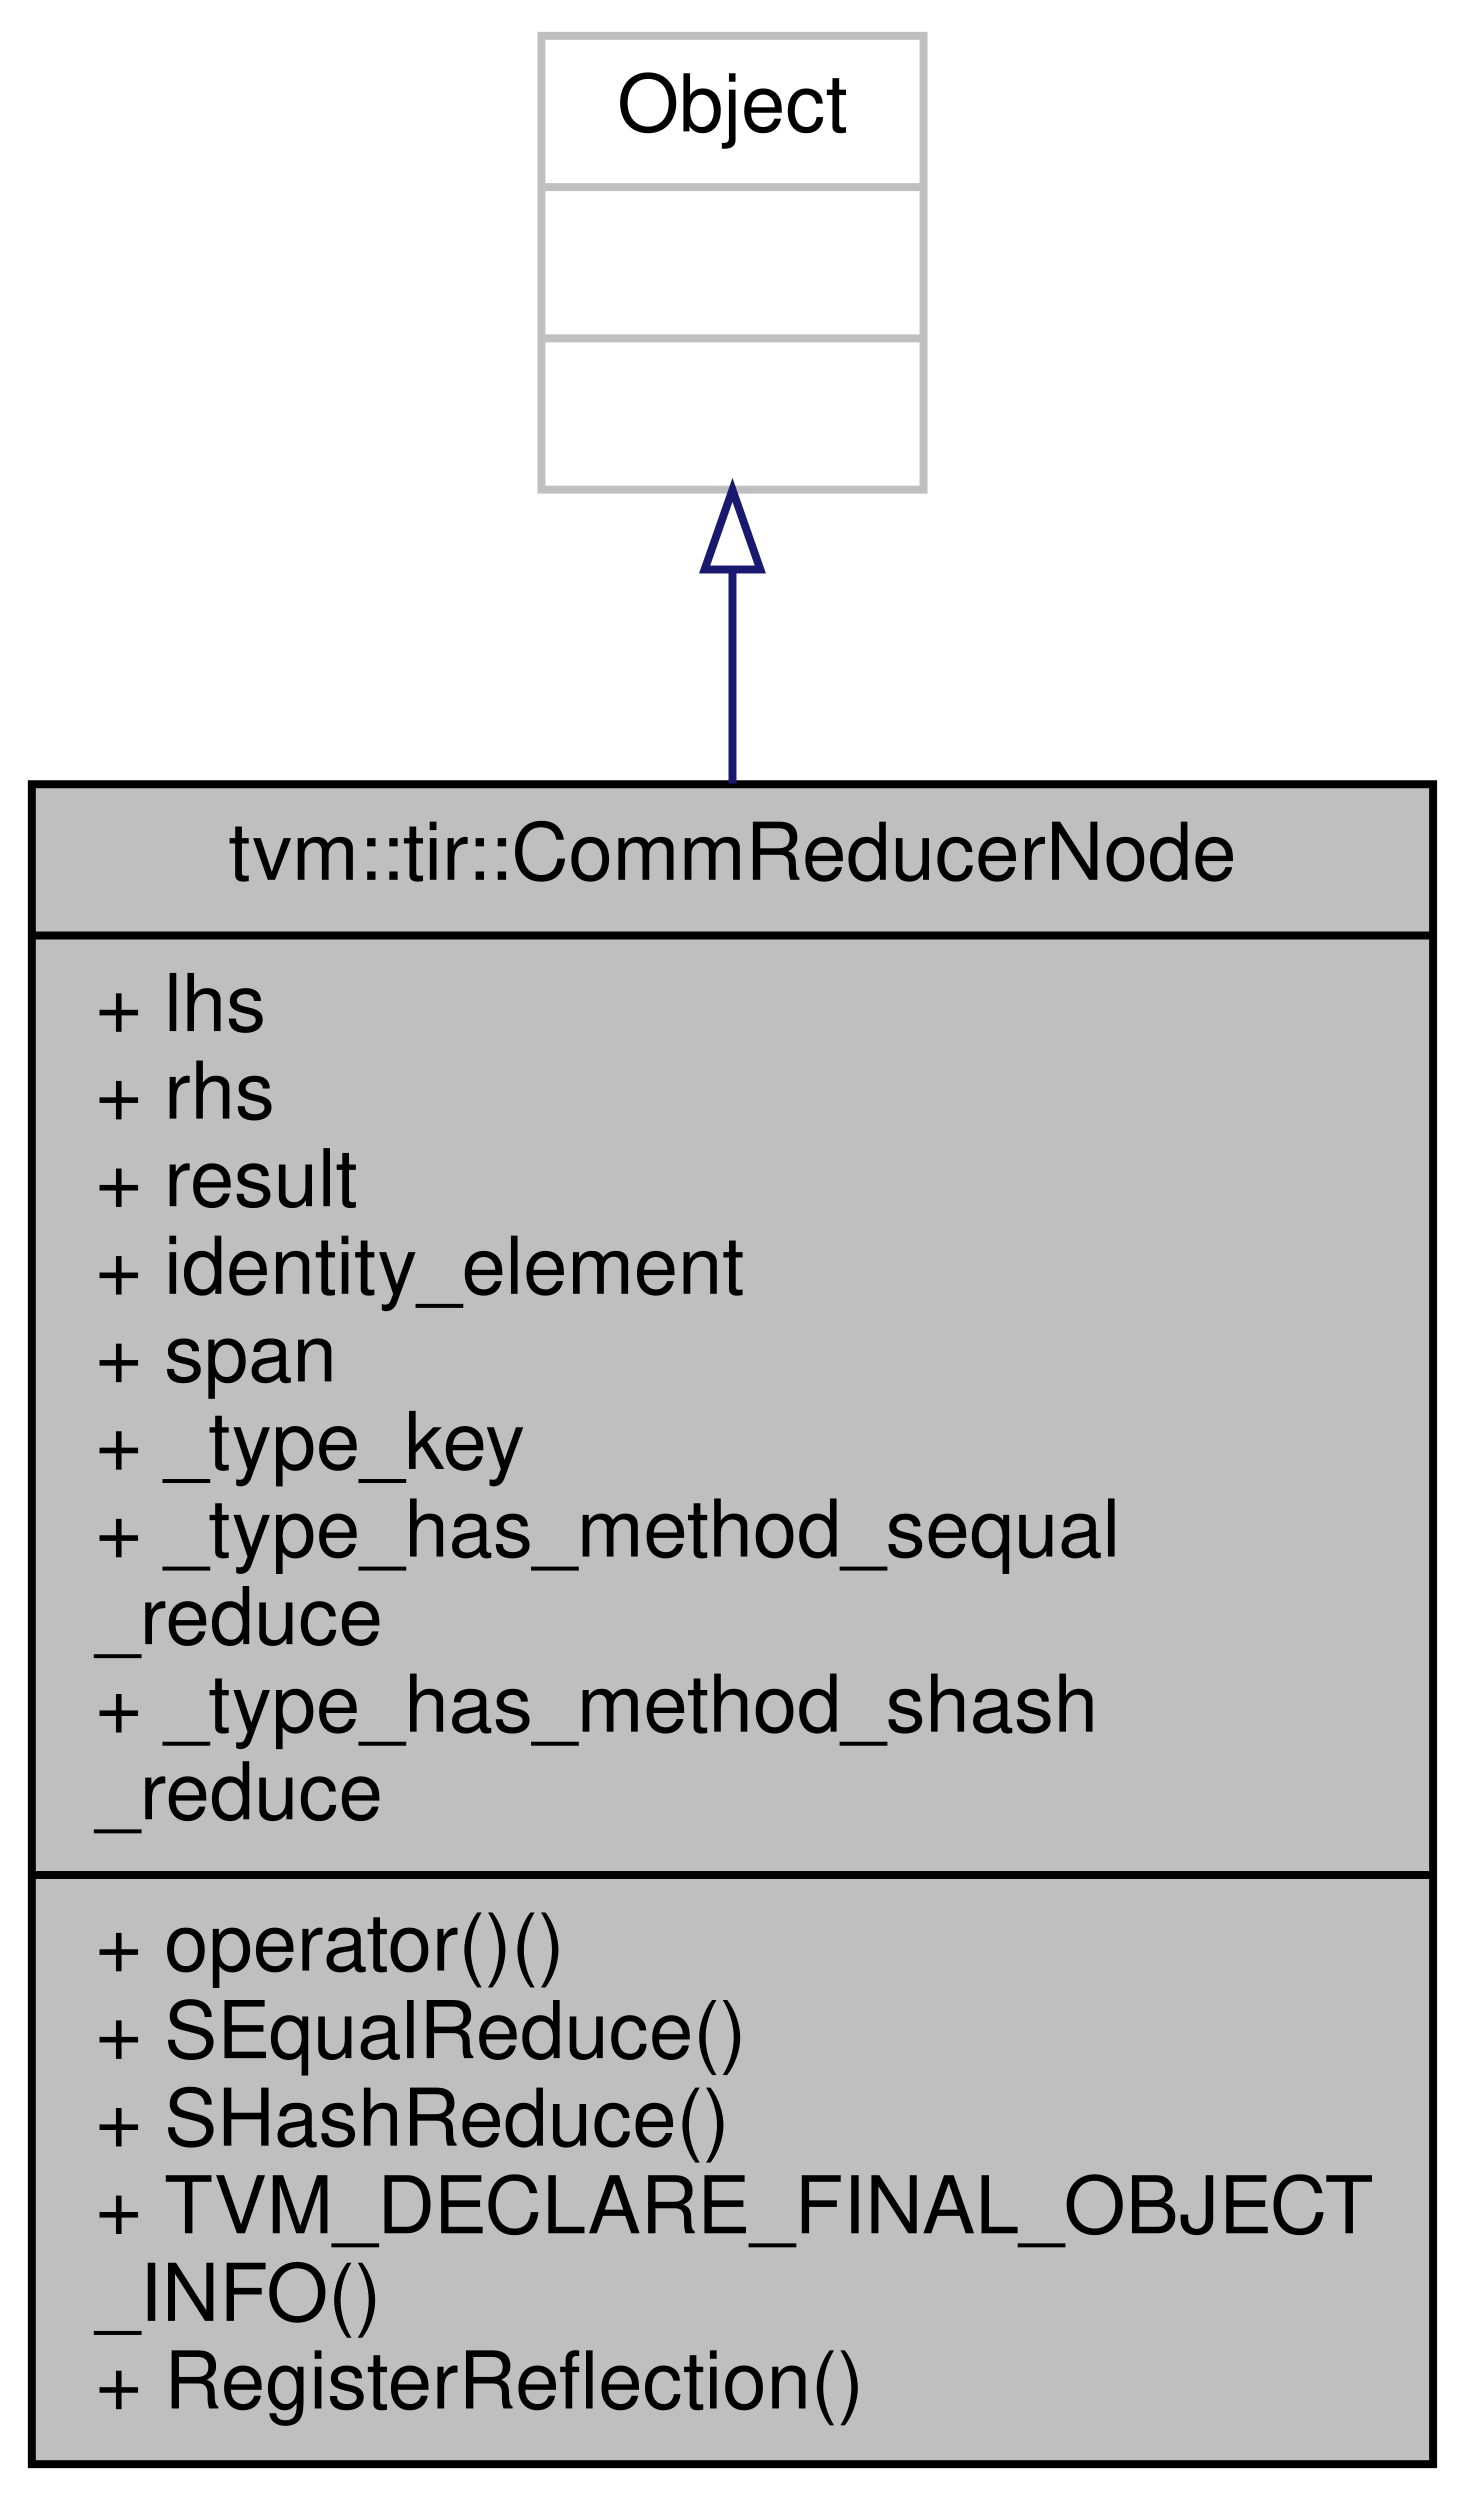
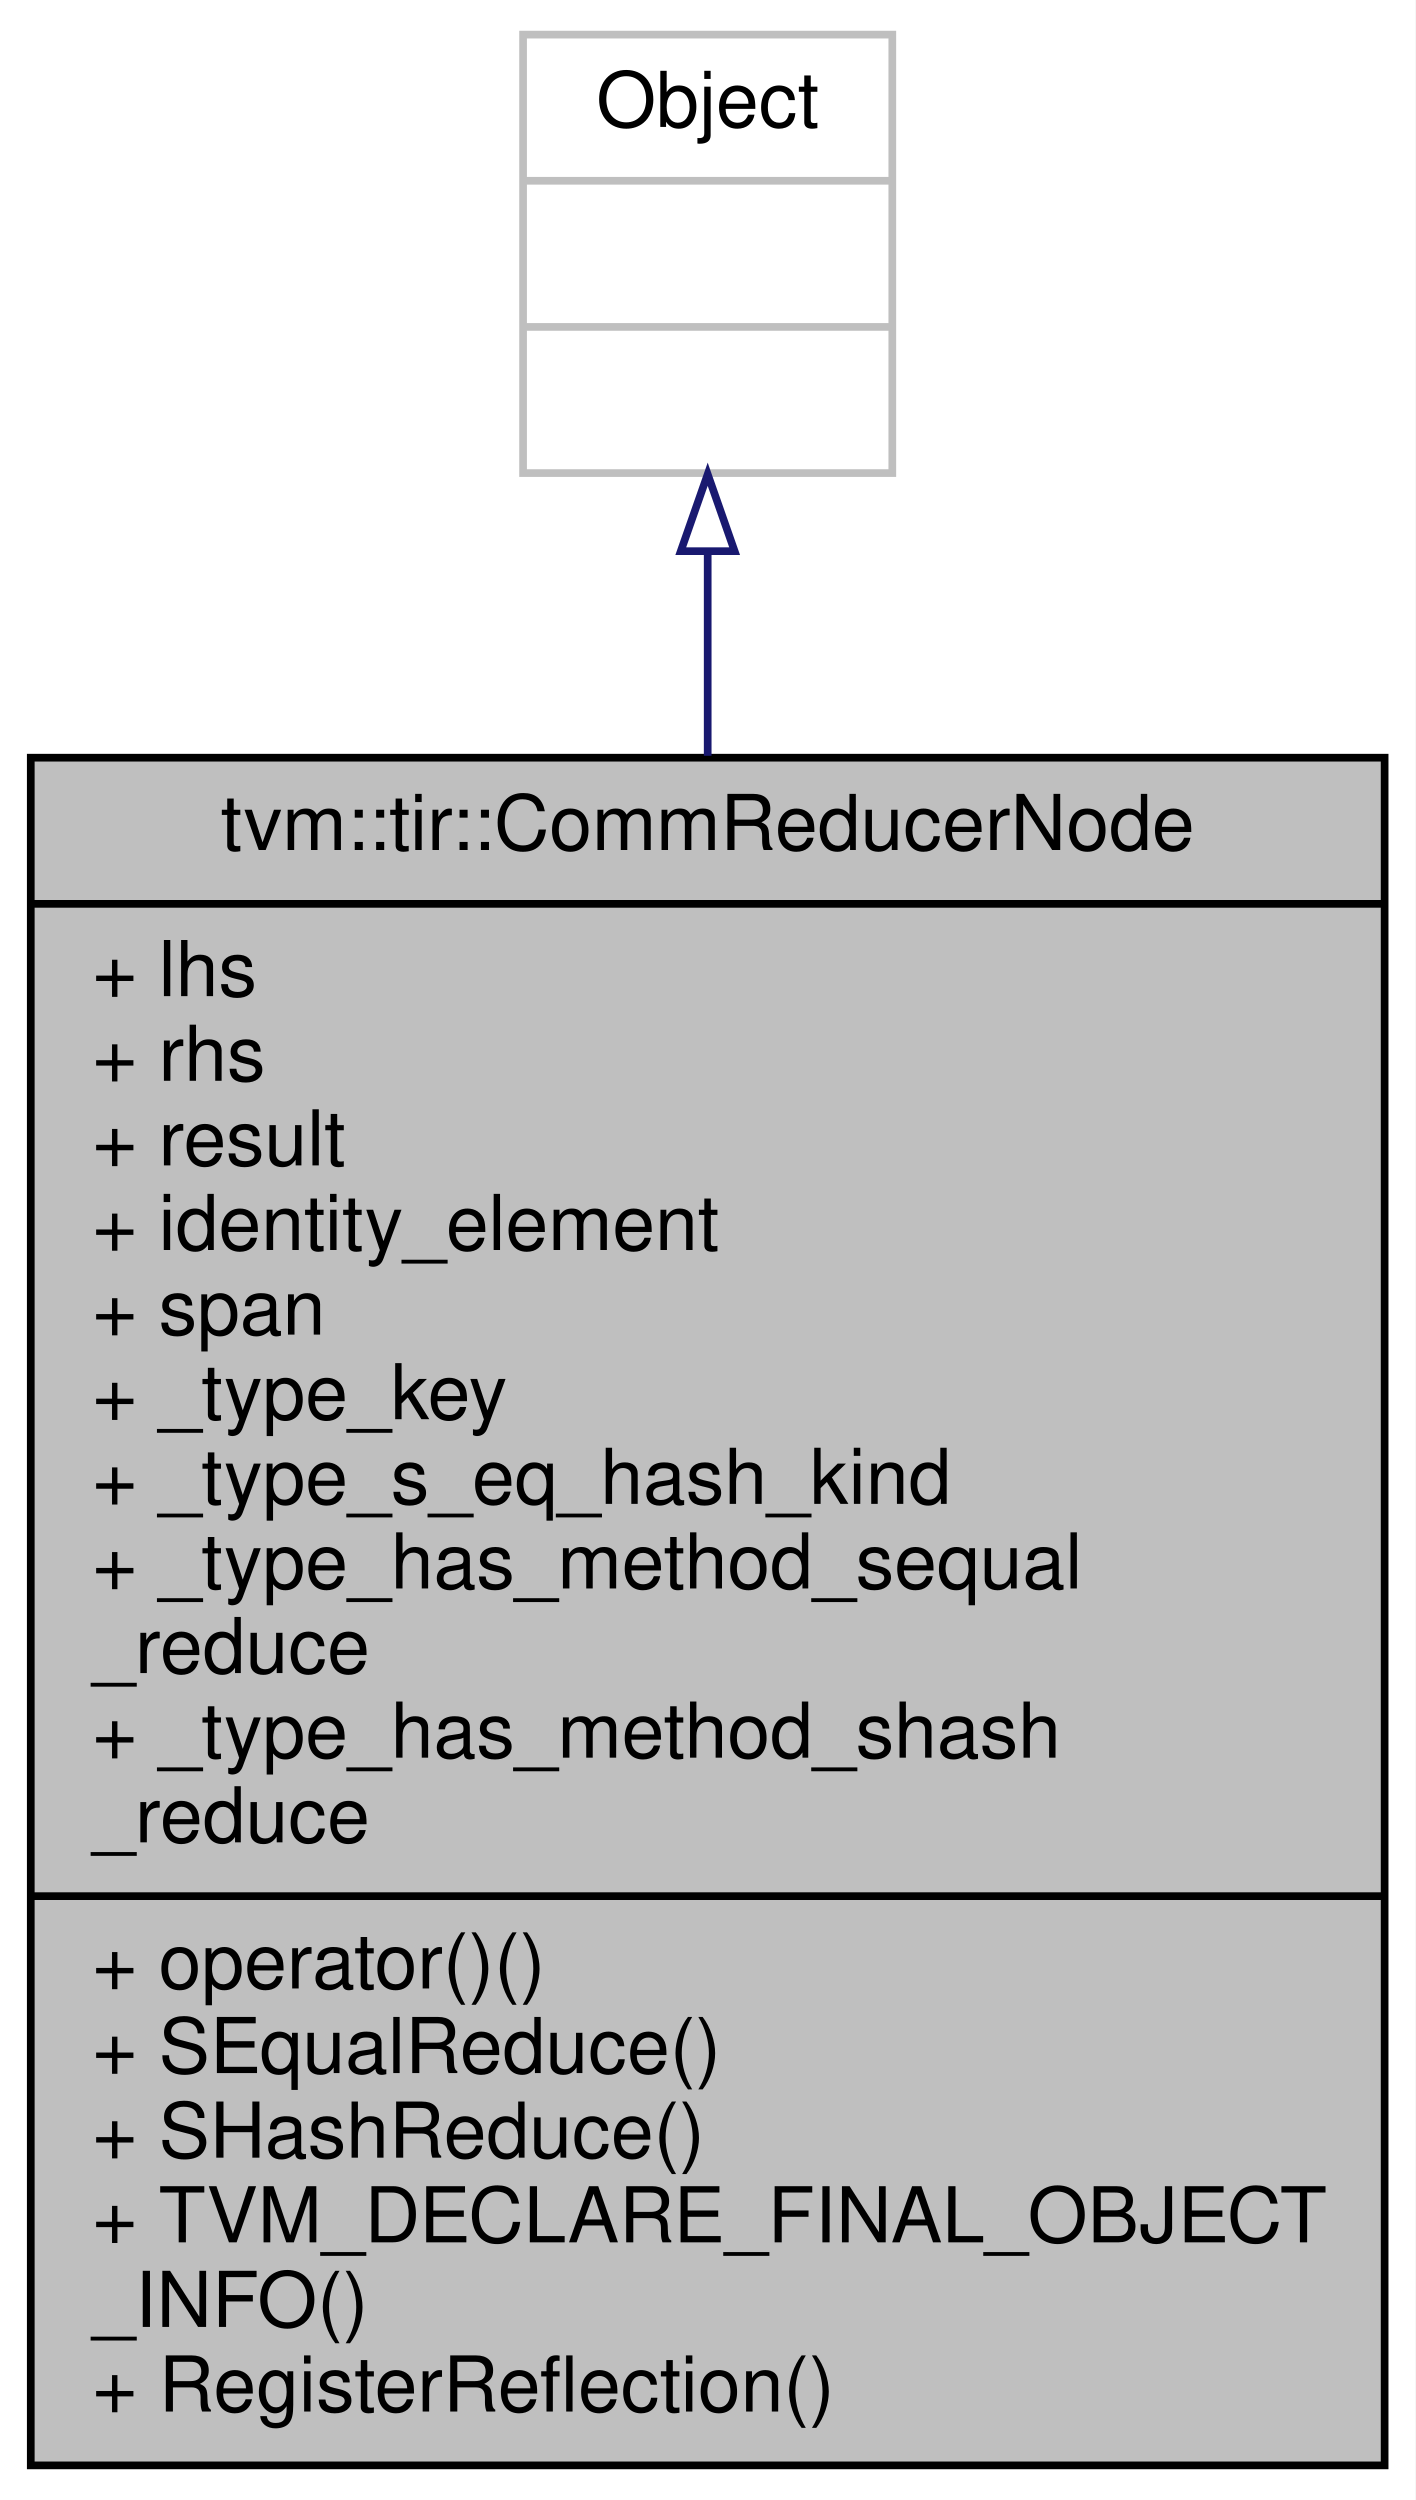
- <svg xmlns="http://www.w3.org/2000/svg" xmlns:xlink="http://www.w3.org/1999/xlink" width="184pt" height="314pt" viewBox="0.00 0.00 184.00 314.00">
-   <g id="graph0" class="graph" transform="scale(1 1) rotate(0) translate(4 310)">
-     <polygon fill="white" stroke="transparent" points="-4,4 -4,-310 180,-310 180,4 -4,4" />
+ <svg xmlns="http://www.w3.org/2000/svg" xmlns:xlink="http://www.w3.org/1999/xlink" width="184pt" height="325pt" viewBox="0.00 0.00 184.00 325.00">
+   <g id="graph0" class="graph" transform="scale(1 1) rotate(0) translate(4 321)">
+     <polygon fill="white" stroke="transparent" points="-4,4 -4,-321 180,-321 180,4 -4,4" />
    <g id="node1" class="node">
      <g id="a_node1">
        <a xlink:title="A commutative reducer node to represent a commutative binary operator with identity element.">
-           <polygon fill="#bfbfbf" stroke="black" points="0,-0.5 0,-211.5 176,-211.5 176,-0.5 0,-0.5" />
-           <text text-anchor="middle" x="88" y="-199.5" font-family="Helvetica,sans-Serif" font-size="10.00">tvm::tir::CommReducerNode</text>
-           <polyline fill="none" stroke="black" points="0,-192.5 176,-192.5 " />
-           <text text-anchor="start" x="8" y="-180.5" font-family="Helvetica,sans-Serif" font-size="10.00">+ lhs</text>
-           <text text-anchor="start" x="8" y="-169.5" font-family="Helvetica,sans-Serif" font-size="10.00">+ rhs</text>
-           <text text-anchor="start" x="8" y="-158.5" font-family="Helvetica,sans-Serif" font-size="10.00">+ result</text>
-           <text text-anchor="start" x="8" y="-147.5" font-family="Helvetica,sans-Serif" font-size="10.00">+ identity_element</text>
-           <text text-anchor="start" x="8" y="-136.5" font-family="Helvetica,sans-Serif" font-size="10.00">+ span</text>
-           <text text-anchor="start" x="8" y="-125.5" font-family="Helvetica,sans-Serif" font-size="10.00">+ _type_key</text>
+           <polygon fill="#bfbfbf" stroke="black" points="0,-0.5 0,-222.5 176,-222.5 176,-0.5 0,-0.5" />
+           <text text-anchor="middle" x="88" y="-210.5" font-family="Helvetica,sans-Serif" font-size="10.00">tvm::tir::CommReducerNode</text>
+           <polyline fill="none" stroke="black" points="0,-203.5 176,-203.5 " />
+           <text text-anchor="start" x="8" y="-191.5" font-family="Helvetica,sans-Serif" font-size="10.00">+ lhs</text>
+           <text text-anchor="start" x="8" y="-180.5" font-family="Helvetica,sans-Serif" font-size="10.00">+ rhs</text>
+           <text text-anchor="start" x="8" y="-169.5" font-family="Helvetica,sans-Serif" font-size="10.00">+ result</text>
+           <text text-anchor="start" x="8" y="-158.5" font-family="Helvetica,sans-Serif" font-size="10.00">+ identity_element</text>
+           <text text-anchor="start" x="8" y="-147.5" font-family="Helvetica,sans-Serif" font-size="10.00">+ span</text>
+           <text text-anchor="start" x="8" y="-136.5" font-family="Helvetica,sans-Serif" font-size="10.00">+ _type_key</text>
+           <text text-anchor="start" x="8" y="-125.5" font-family="Helvetica,sans-Serif" font-size="10.00">+ _type_s_eq_hash_kind</text>
          <text text-anchor="start" x="8" y="-114.5" font-family="Helvetica,sans-Serif" font-size="10.00">+ _type_has_method_sequal</text>
          <text text-anchor="start" x="8" y="-103.5" font-family="Helvetica,sans-Serif" font-size="10.00">_reduce</text>
          <text text-anchor="start" x="8" y="-92.5" font-family="Helvetica,sans-Serif" font-size="10.00">+ _type_has_method_shash</text>
          <text text-anchor="start" x="8" y="-81.5" font-family="Helvetica,sans-Serif" font-size="10.00">_reduce</text>
          <polyline fill="none" stroke="black" points="0,-74.5 176,-74.5 " />
          <text text-anchor="start" x="8" y="-62.5" font-family="Helvetica,sans-Serif" font-size="10.00">+ operator()()</text>
          <text text-anchor="start" x="8" y="-51.5" font-family="Helvetica,sans-Serif" font-size="10.00">+ SEqualReduce()</text>
          <text text-anchor="start" x="8" y="-40.5" font-family="Helvetica,sans-Serif" font-size="10.00">+ SHashReduce()</text>
          <text text-anchor="start" x="8" y="-29.5" font-family="Helvetica,sans-Serif" font-size="10.00">+ TVM_DECLARE_FINAL_OBJECT</text>
          <text text-anchor="start" x="8" y="-18.5" font-family="Helvetica,sans-Serif" font-size="10.00">_INFO()</text>
          <text text-anchor="start" x="8" y="-7.5" font-family="Helvetica,sans-Serif" font-size="10.00">+ RegisterReflection()</text>
        </a>
      </g>
    </g>
    <g id="node2" class="node">
      <g id="a_node2">
        <a xlink:title=" ">
-           <polygon fill="white" stroke="#bfbfbf" points="64,-248.5 64,-305.5 112,-305.5 112,-248.5 64,-248.5" />
-           <text text-anchor="middle" x="88" y="-293.5" font-family="Helvetica,sans-Serif" font-size="10.00">Object</text>
-           <polyline fill="none" stroke="#bfbfbf" points="64,-286.5 112,-286.5 " />
-           <text text-anchor="middle" x="88" y="-274.5" font-family="Helvetica,sans-Serif" font-size="10.00"> </text>
-           <polyline fill="none" stroke="#bfbfbf" points="64,-267.5 112,-267.5 " />
-           <text text-anchor="middle" x="88" y="-255.5" font-family="Helvetica,sans-Serif" font-size="10.00"> </text>
+           <polygon fill="white" stroke="#bfbfbf" points="64,-259.5 64,-316.5 112,-316.5 112,-259.5 64,-259.5" />
+           <text text-anchor="middle" x="88" y="-304.5" font-family="Helvetica,sans-Serif" font-size="10.00">Object</text>
+           <polyline fill="none" stroke="#bfbfbf" points="64,-297.5 112,-297.5 " />
+           <text text-anchor="middle" x="88" y="-285.5" font-family="Helvetica,sans-Serif" font-size="10.00"> </text>
+           <polyline fill="none" stroke="#bfbfbf" points="64,-278.5 112,-278.5 " />
+           <text text-anchor="middle" x="88" y="-266.5" font-family="Helvetica,sans-Serif" font-size="10.00"> </text>
        </a>
      </g>
    </g>
    <g id="edge1" class="edge">
-       <path fill="none" stroke="midnightblue" d="M88,-238.23C88,-230.04 88,-220.99 88,-211.58" />
-       <polygon fill="none" stroke="midnightblue" points="84.5,-238.47 88,-248.47 91.5,-238.47 84.5,-238.47" />
+       <path fill="none" stroke="midnightblue" d="M88,-249.2C88,-241.08 88,-232.1 88,-222.75" />
+       <polygon fill="none" stroke="midnightblue" points="84.5,-249.35 88,-259.35 91.5,-249.35 84.5,-249.35" />
    </g>
  </g>
</svg>
